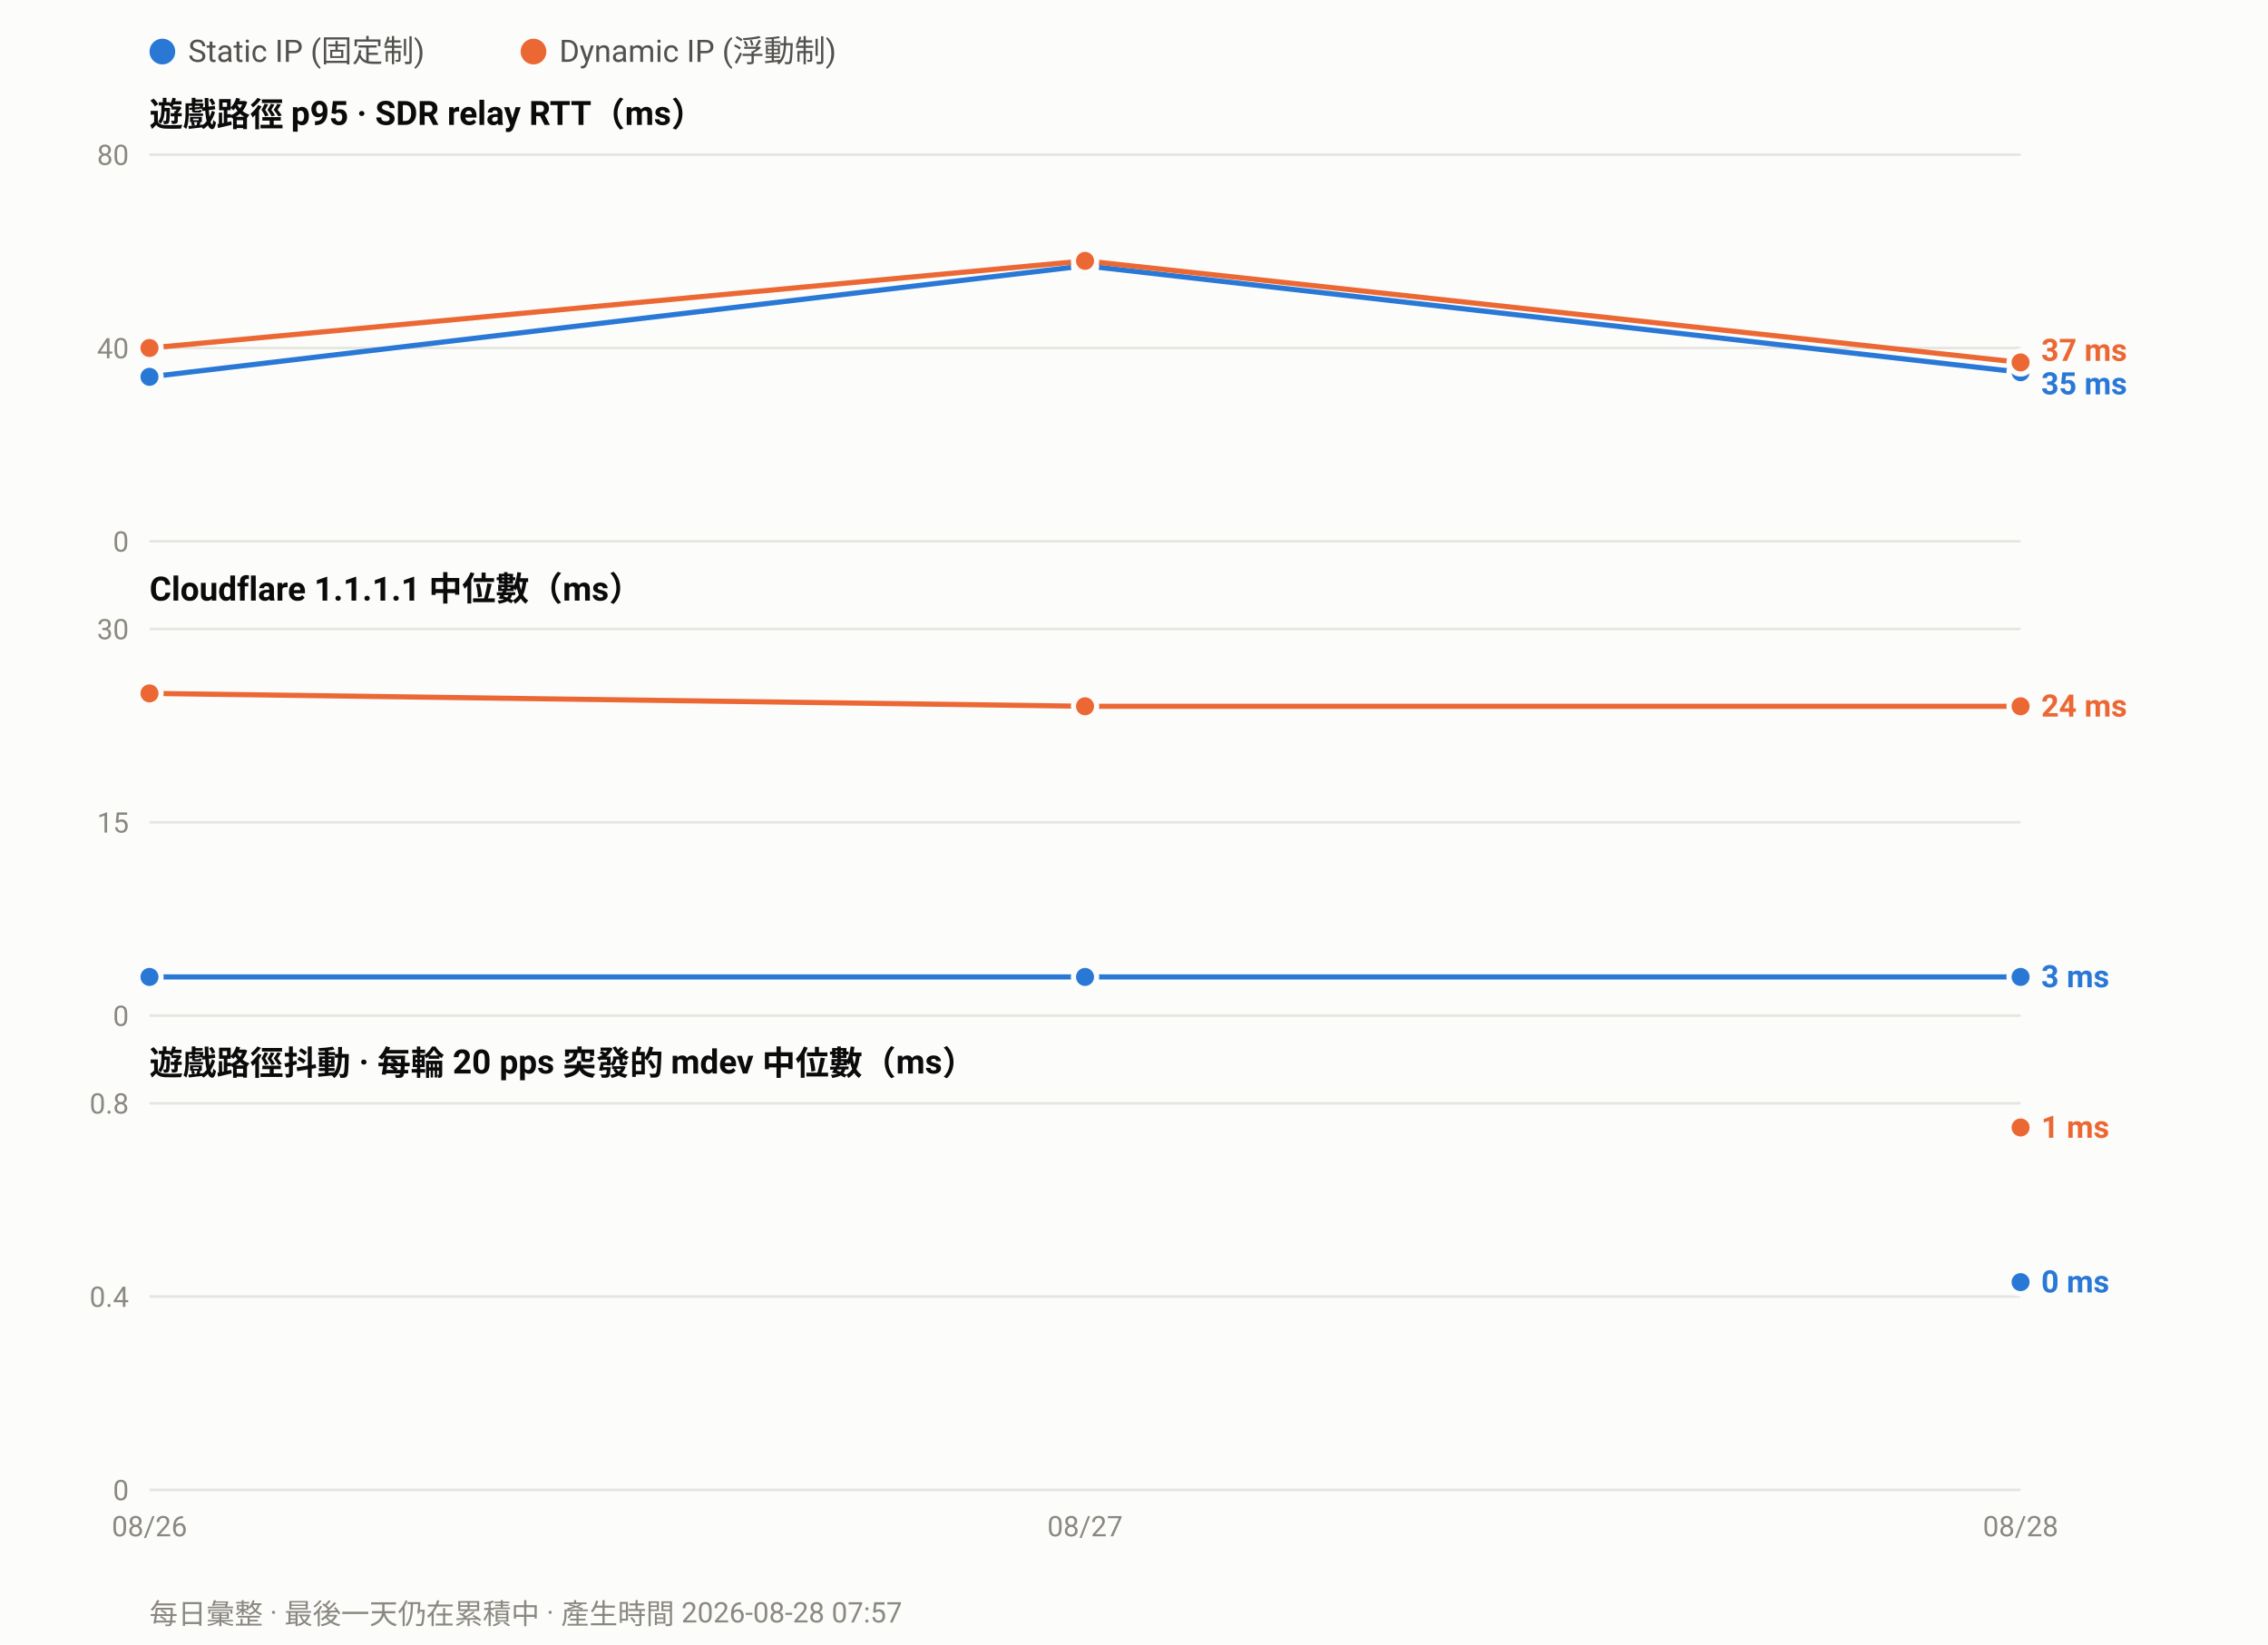
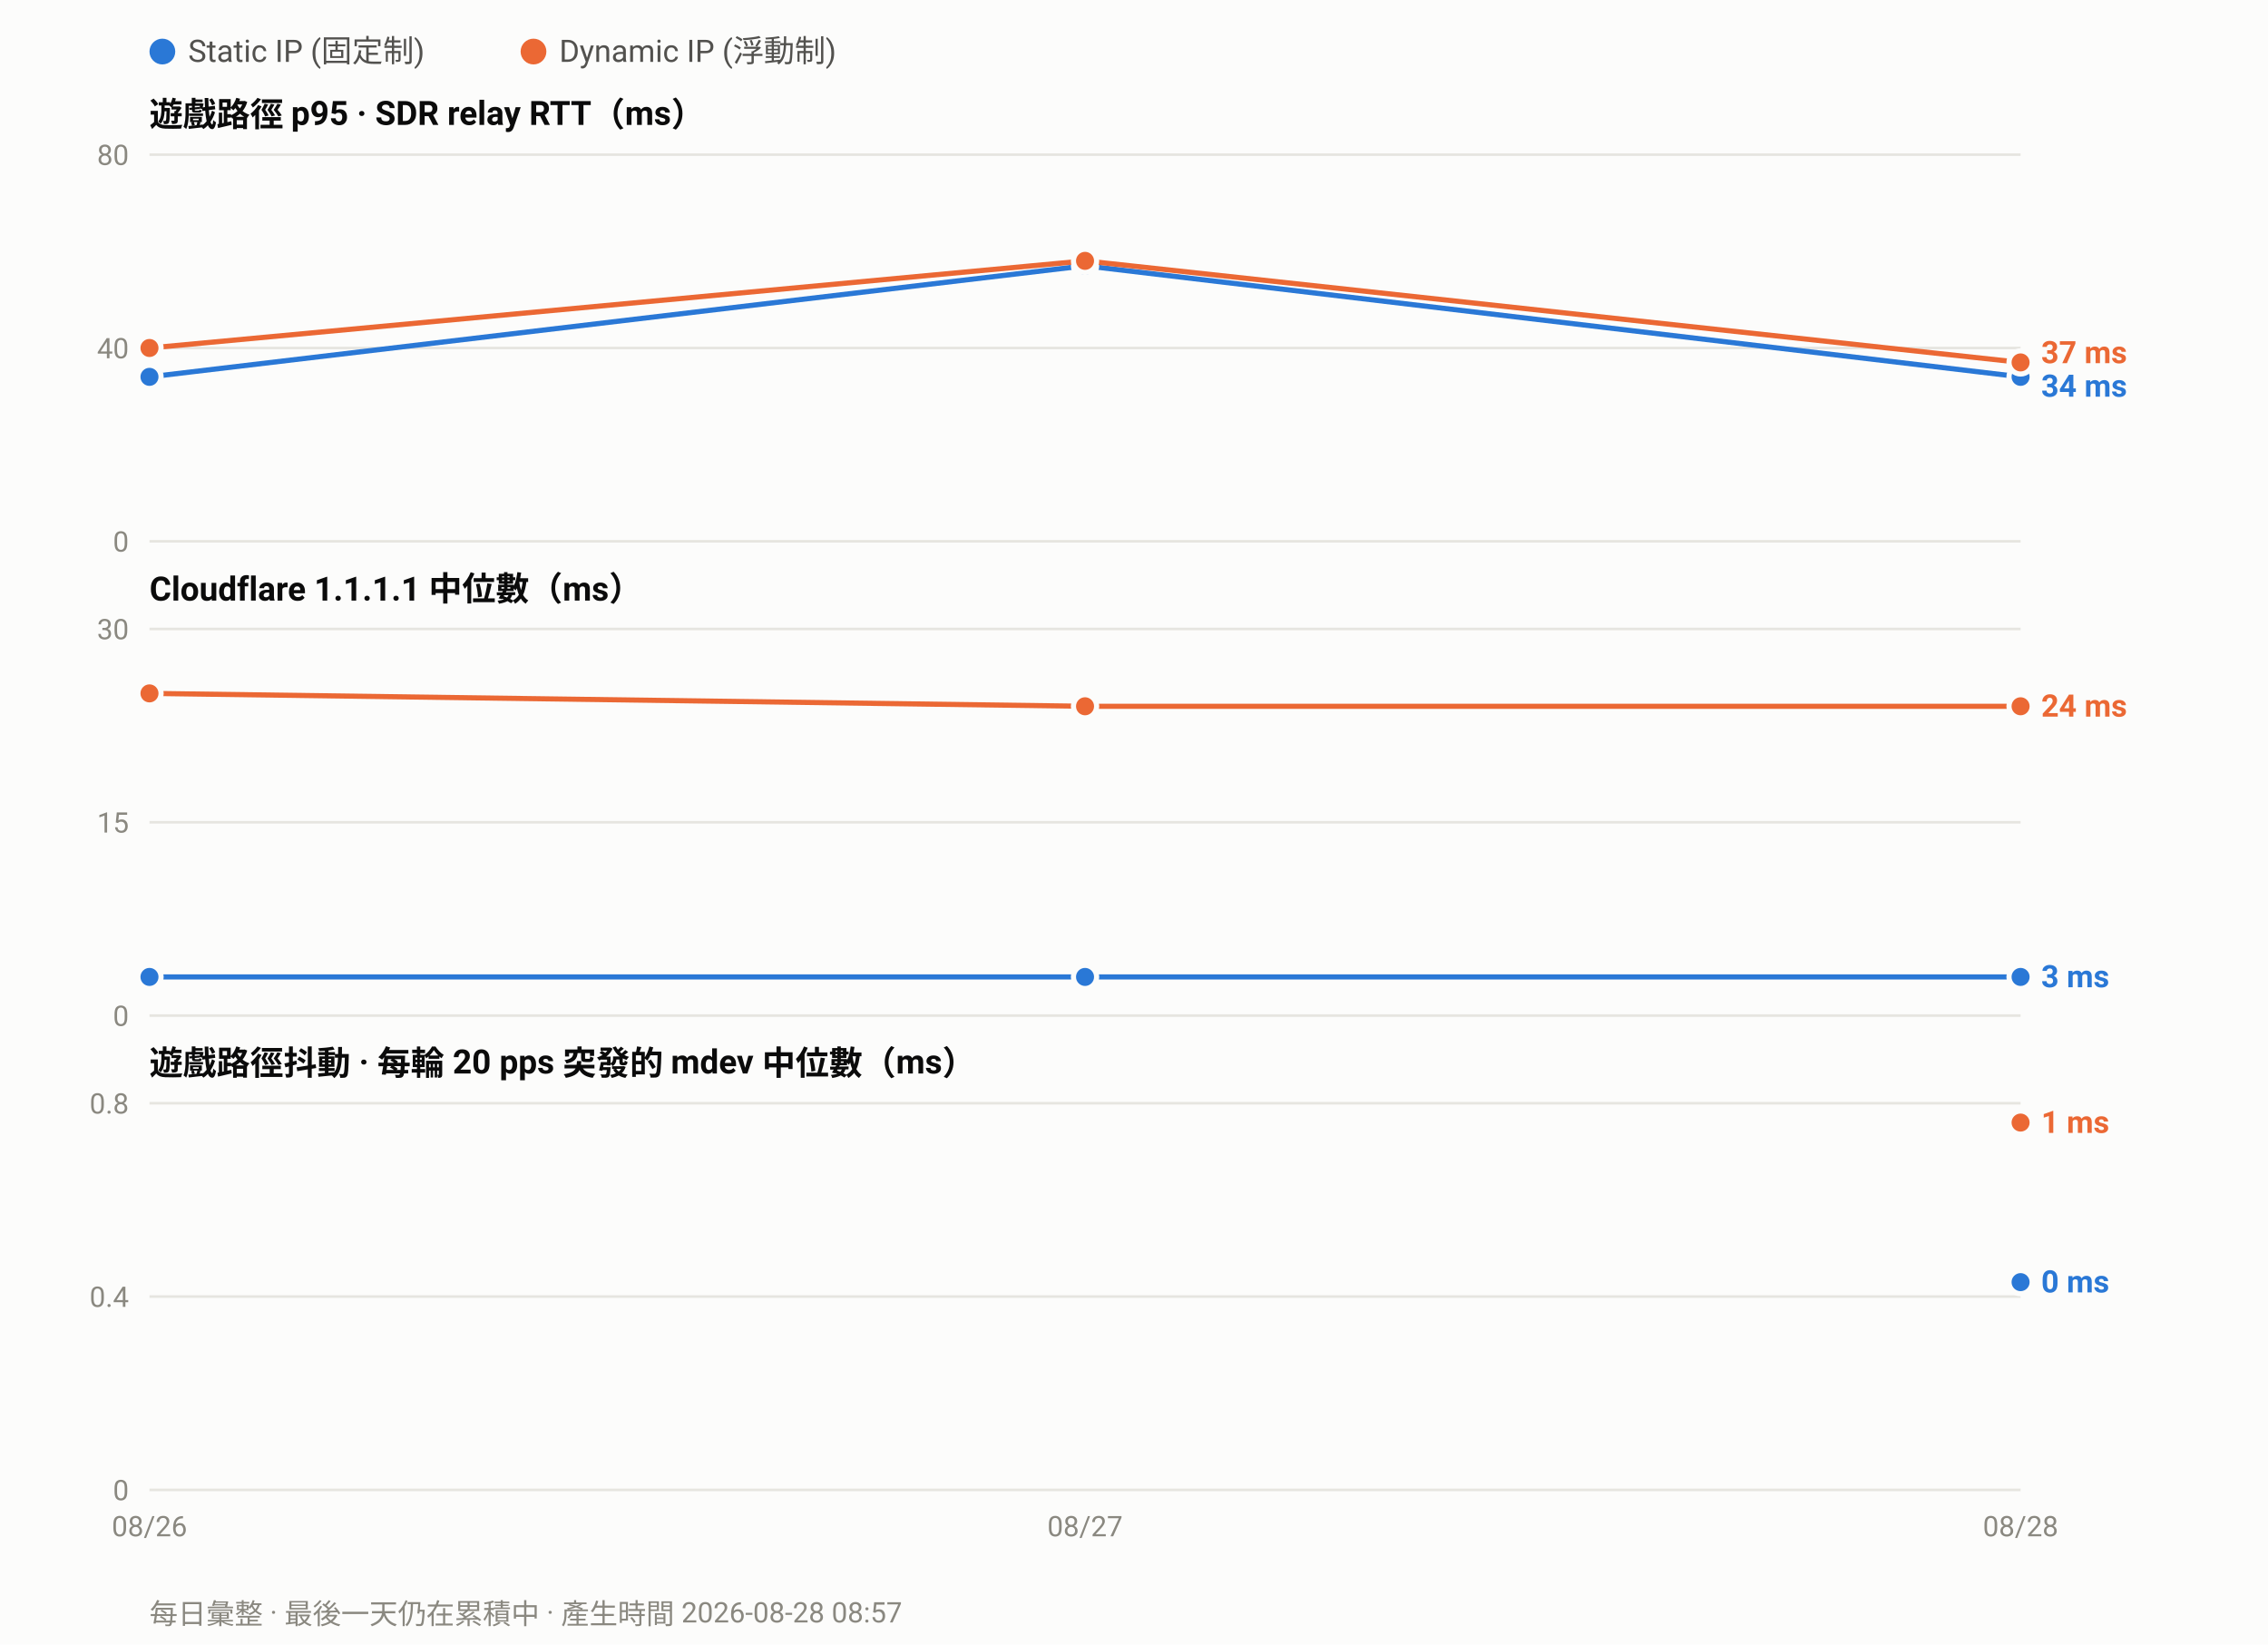
<svg xmlns="http://www.w3.org/2000/svg" width="880" height="638" viewBox="0 0 880 638" font-family="ui-sans-serif,-apple-system,Segoe UI,Roboto,Helvetica,Arial,sans-serif">
  <rect width="880" height="638" fill="#fcfcfb" />
  <circle cx="63.0" cy="20" r="5" fill="#2a78d6" />
  <text x="73.0" y="24" font-size="12" fill="#52514e">Static IP (固定制)</text>
  <circle cx="207.0" cy="20" r="5" fill="#eb6834" />
  <text x="217.0" y="24" font-size="12" fill="#52514e">Dynamic IP (浮動制)</text>
  <text x="58" y="49.0" font-size="13" font-weight="600" fill="#0b0b0b">遊戲路徑 p95 · SDR relay RTT（ms）</text>
  <line x1="58" y1="210.0" x2="784.0" y2="210.0" stroke="#e6e5e0" stroke-width="1" />
  <text x="50" y="214.0" font-size="11" text-anchor="end" fill="#8a8880">0</text>
  <line x1="58" y1="135.0" x2="784.0" y2="135.0" stroke="#e6e5e0" stroke-width="1" />
  <text x="50" y="139.0" font-size="11" text-anchor="end" fill="#8a8880">40</text>
  <line x1="58" y1="60.0" x2="784.0" y2="60.0" stroke="#e6e5e0" stroke-width="1" />
  <text x="50" y="64.0" font-size="11" text-anchor="end" fill="#8a8880">80</text>
-   <polyline fill="none" stroke="#2a78d6" stroke-width="2" stroke-linejoin="round" points="58.0,146.2 421.0,103.1 784.0,144.4" />
+   <polyline fill="none" stroke="#2a78d6" stroke-width="2" stroke-linejoin="round" points="58.0,146.2 421.0,103.1 784.0,146.2" />
  <circle cx="58.0" cy="146.2" r="4.5" fill="#2a78d6" stroke="#fcfcfb" stroke-width="2" />
  <circle cx="421.0" cy="103.1" r="4.5" fill="#2a78d6" stroke="#fcfcfb" stroke-width="2" />
-   <circle cx="784.0" cy="144.4" r="4.5" fill="#2a78d6" stroke="#fcfcfb" stroke-width="2" />
+   <circle cx="784.0" cy="146.2" r="4.5" fill="#2a78d6" stroke="#fcfcfb" stroke-width="2" />
  <polyline fill="none" stroke="#eb6834" stroke-width="2" stroke-linejoin="round" points="58.0,135.0 421.0,101.2 784.0,140.6" />
  <circle cx="58.0" cy="135.0" r="4.5" fill="#eb6834" stroke="#fcfcfb" stroke-width="2" />
  <circle cx="421.0" cy="101.2" r="4.5" fill="#eb6834" stroke="#fcfcfb" stroke-width="2" />
  <circle cx="784.0" cy="140.6" r="4.5" fill="#eb6834" stroke="#fcfcfb" stroke-width="2" />
-   <text x="792.0" y="140.0" font-size="12" font-weight="600" fill="#eb6834">37 ms</text>
-   <text x="792.0" y="153.0" font-size="12" font-weight="600" fill="#2a78d6">35 ms</text>
+   <text x="792.0" y="140.9" font-size="12" font-weight="600" fill="#eb6834">37 ms</text>
+   <text x="792.0" y="153.9" font-size="12" font-weight="600" fill="#2a78d6">34 ms</text>
  <text x="58" y="233.0" font-size="13" font-weight="600" fill="#0b0b0b">Cloudflare 1.1.1.1 中位數（ms）</text>
  <line x1="58" y1="394.0" x2="784.0" y2="394.0" stroke="#e6e5e0" stroke-width="1" />
  <text x="50" y="398.0" font-size="11" text-anchor="end" fill="#8a8880">0</text>
  <line x1="58" y1="319.0" x2="784.0" y2="319.0" stroke="#e6e5e0" stroke-width="1" />
  <text x="50" y="323.0" font-size="11" text-anchor="end" fill="#8a8880">15</text>
  <line x1="58" y1="244.0" x2="784.0" y2="244.0" stroke="#e6e5e0" stroke-width="1" />
  <text x="50" y="248.0" font-size="11" text-anchor="end" fill="#8a8880">30</text>
  <polyline fill="none" stroke="#2a78d6" stroke-width="2" stroke-linejoin="round" points="58.0,379.0 421.0,379.0 784.0,379.0" />
  <circle cx="58.0" cy="379.0" r="4.5" fill="#2a78d6" stroke="#fcfcfb" stroke-width="2" />
  <circle cx="421.0" cy="379.0" r="4.5" fill="#2a78d6" stroke="#fcfcfb" stroke-width="2" />
  <circle cx="784.0" cy="379.0" r="4.5" fill="#2a78d6" stroke="#fcfcfb" stroke-width="2" />
  <polyline fill="none" stroke="#eb6834" stroke-width="2" stroke-linejoin="round" points="58.0,269.0 421.0,274.0 784.0,274.0" />
  <circle cx="58.0" cy="269.0" r="4.5" fill="#eb6834" stroke="#fcfcfb" stroke-width="2" />
  <circle cx="421.0" cy="274.0" r="4.5" fill="#eb6834" stroke="#fcfcfb" stroke-width="2" />
  <circle cx="784.0" cy="274.0" r="4.5" fill="#eb6834" stroke="#fcfcfb" stroke-width="2" />
  <text x="792.0" y="278.0" font-size="12" font-weight="600" fill="#eb6834">24 ms</text>
  <text x="792.0" y="383.0" font-size="12" font-weight="600" fill="#2a78d6">3 ms</text>
  <text x="58" y="417.0" font-size="13" font-weight="600" fill="#0b0b0b">遊戲路徑抖動 · 每輪 20 pps 突發的 mdev 中位數（ms）</text>
  <line x1="58" y1="578.0" x2="784.0" y2="578.0" stroke="#e6e5e0" stroke-width="1" />
  <text x="50" y="582.0" font-size="11" text-anchor="end" fill="#8a8880">0</text>
  <line x1="58" y1="503.0" x2="784.0" y2="503.0" stroke="#e6e5e0" stroke-width="1" />
  <text x="50" y="507.0" font-size="11" text-anchor="end" fill="#8a8880">0.4</text>
  <line x1="58" y1="428.0" x2="784.0" y2="428.0" stroke="#e6e5e0" stroke-width="1" />
  <text x="50" y="432.0" font-size="11" text-anchor="end" fill="#8a8880">0.8</text>
  <circle cx="784.0" cy="497.4" r="4.5" fill="#2a78d6" stroke="#fcfcfb" stroke-width="2" />
-   <circle cx="784.0" cy="437.4" r="4.5" fill="#eb6834" stroke="#fcfcfb" stroke-width="2" />
-   <text x="792.0" y="441.4" font-size="12" font-weight="600" fill="#eb6834">1 ms</text>
+   <circle cx="784.0" cy="435.5" r="4.5" fill="#eb6834" stroke="#fcfcfb" stroke-width="2" />
+   <text x="792.0" y="439.5" font-size="12" font-weight="600" fill="#eb6834">1 ms</text>
  <text x="792.0" y="501.4" font-size="12" font-weight="600" fill="#2a78d6">0 ms</text>
  <text x="58.0" y="596.0" font-size="11" text-anchor="middle" fill="#8a8880">08/26</text>
  <text x="421.0" y="596.0" font-size="11" text-anchor="middle" fill="#8a8880">08/27</text>
  <text x="784.0" y="596.0" font-size="11" text-anchor="middle" fill="#8a8880">08/28</text>
-   <text x="58" y="630" font-size="11" fill="#8a8880">每日彙整 · 最後一天仍在累積中 · 產生時間 2026-08-28 07:57</text>
+   <text x="58" y="630" font-size="11" fill="#8a8880">每日彙整 · 最後一天仍在累積中 · 產生時間 2026-08-28 08:57</text>
</svg>
